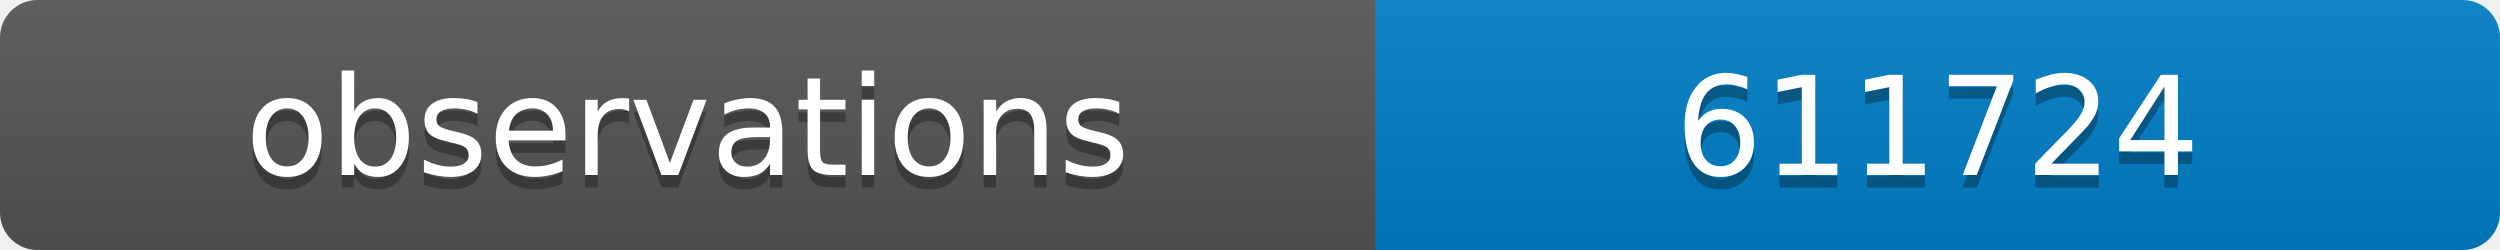
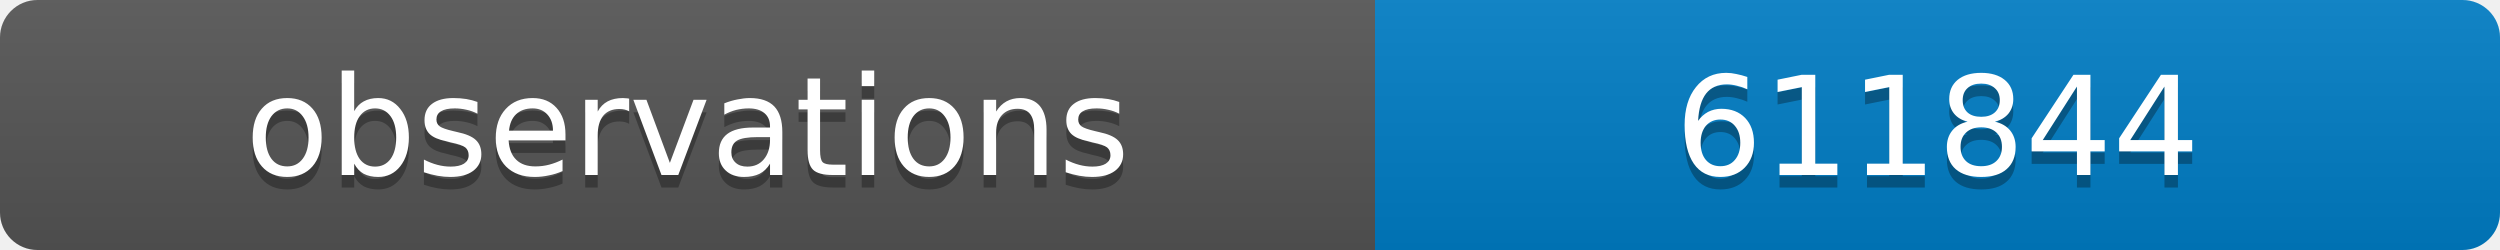
<svg xmlns="http://www.w3.org/2000/svg" width="200" height="20">
  <linearGradient id="b" x2="0" y2="100%">
    <stop offset="0" stop-color="#bbb" stop-opacity=".1" />
    <stop offset="1" stop-opacity=".1" />
  </linearGradient>
  <clipPath id="a">
    <rect width="200" height="20" rx="3" fill="#fff" />
  </clipPath>
  <g clip-path="url(#a)">
    <path fill="#555" d="M0 0h110v20H0z" />
    <path fill="#007ec6" d="M110 0h90v20H110z" />
    <path fill="url(#b)" d="M0 0h200v20H0z" />
  </g>
  <g fill="#fff" text-anchor="middle" font-family="DejaVu Sans,Verdana,Geneva,sans-serif" font-size="11">
    <text x="55" y="15" fill="#010101" fill-opacity=".3">observations</text>
    <text x="55" y="14">observations</text>
-     <text x="155" y="15" fill="#010101" fill-opacity=".3">611724</text>
-     <text x="155" y="14">611724</text>
+     <text x="155" y="15" fill="#010101" fill-opacity=".3">611844</text>
+     <text x="155" y="14">611844</text>
  </g>
</svg>
